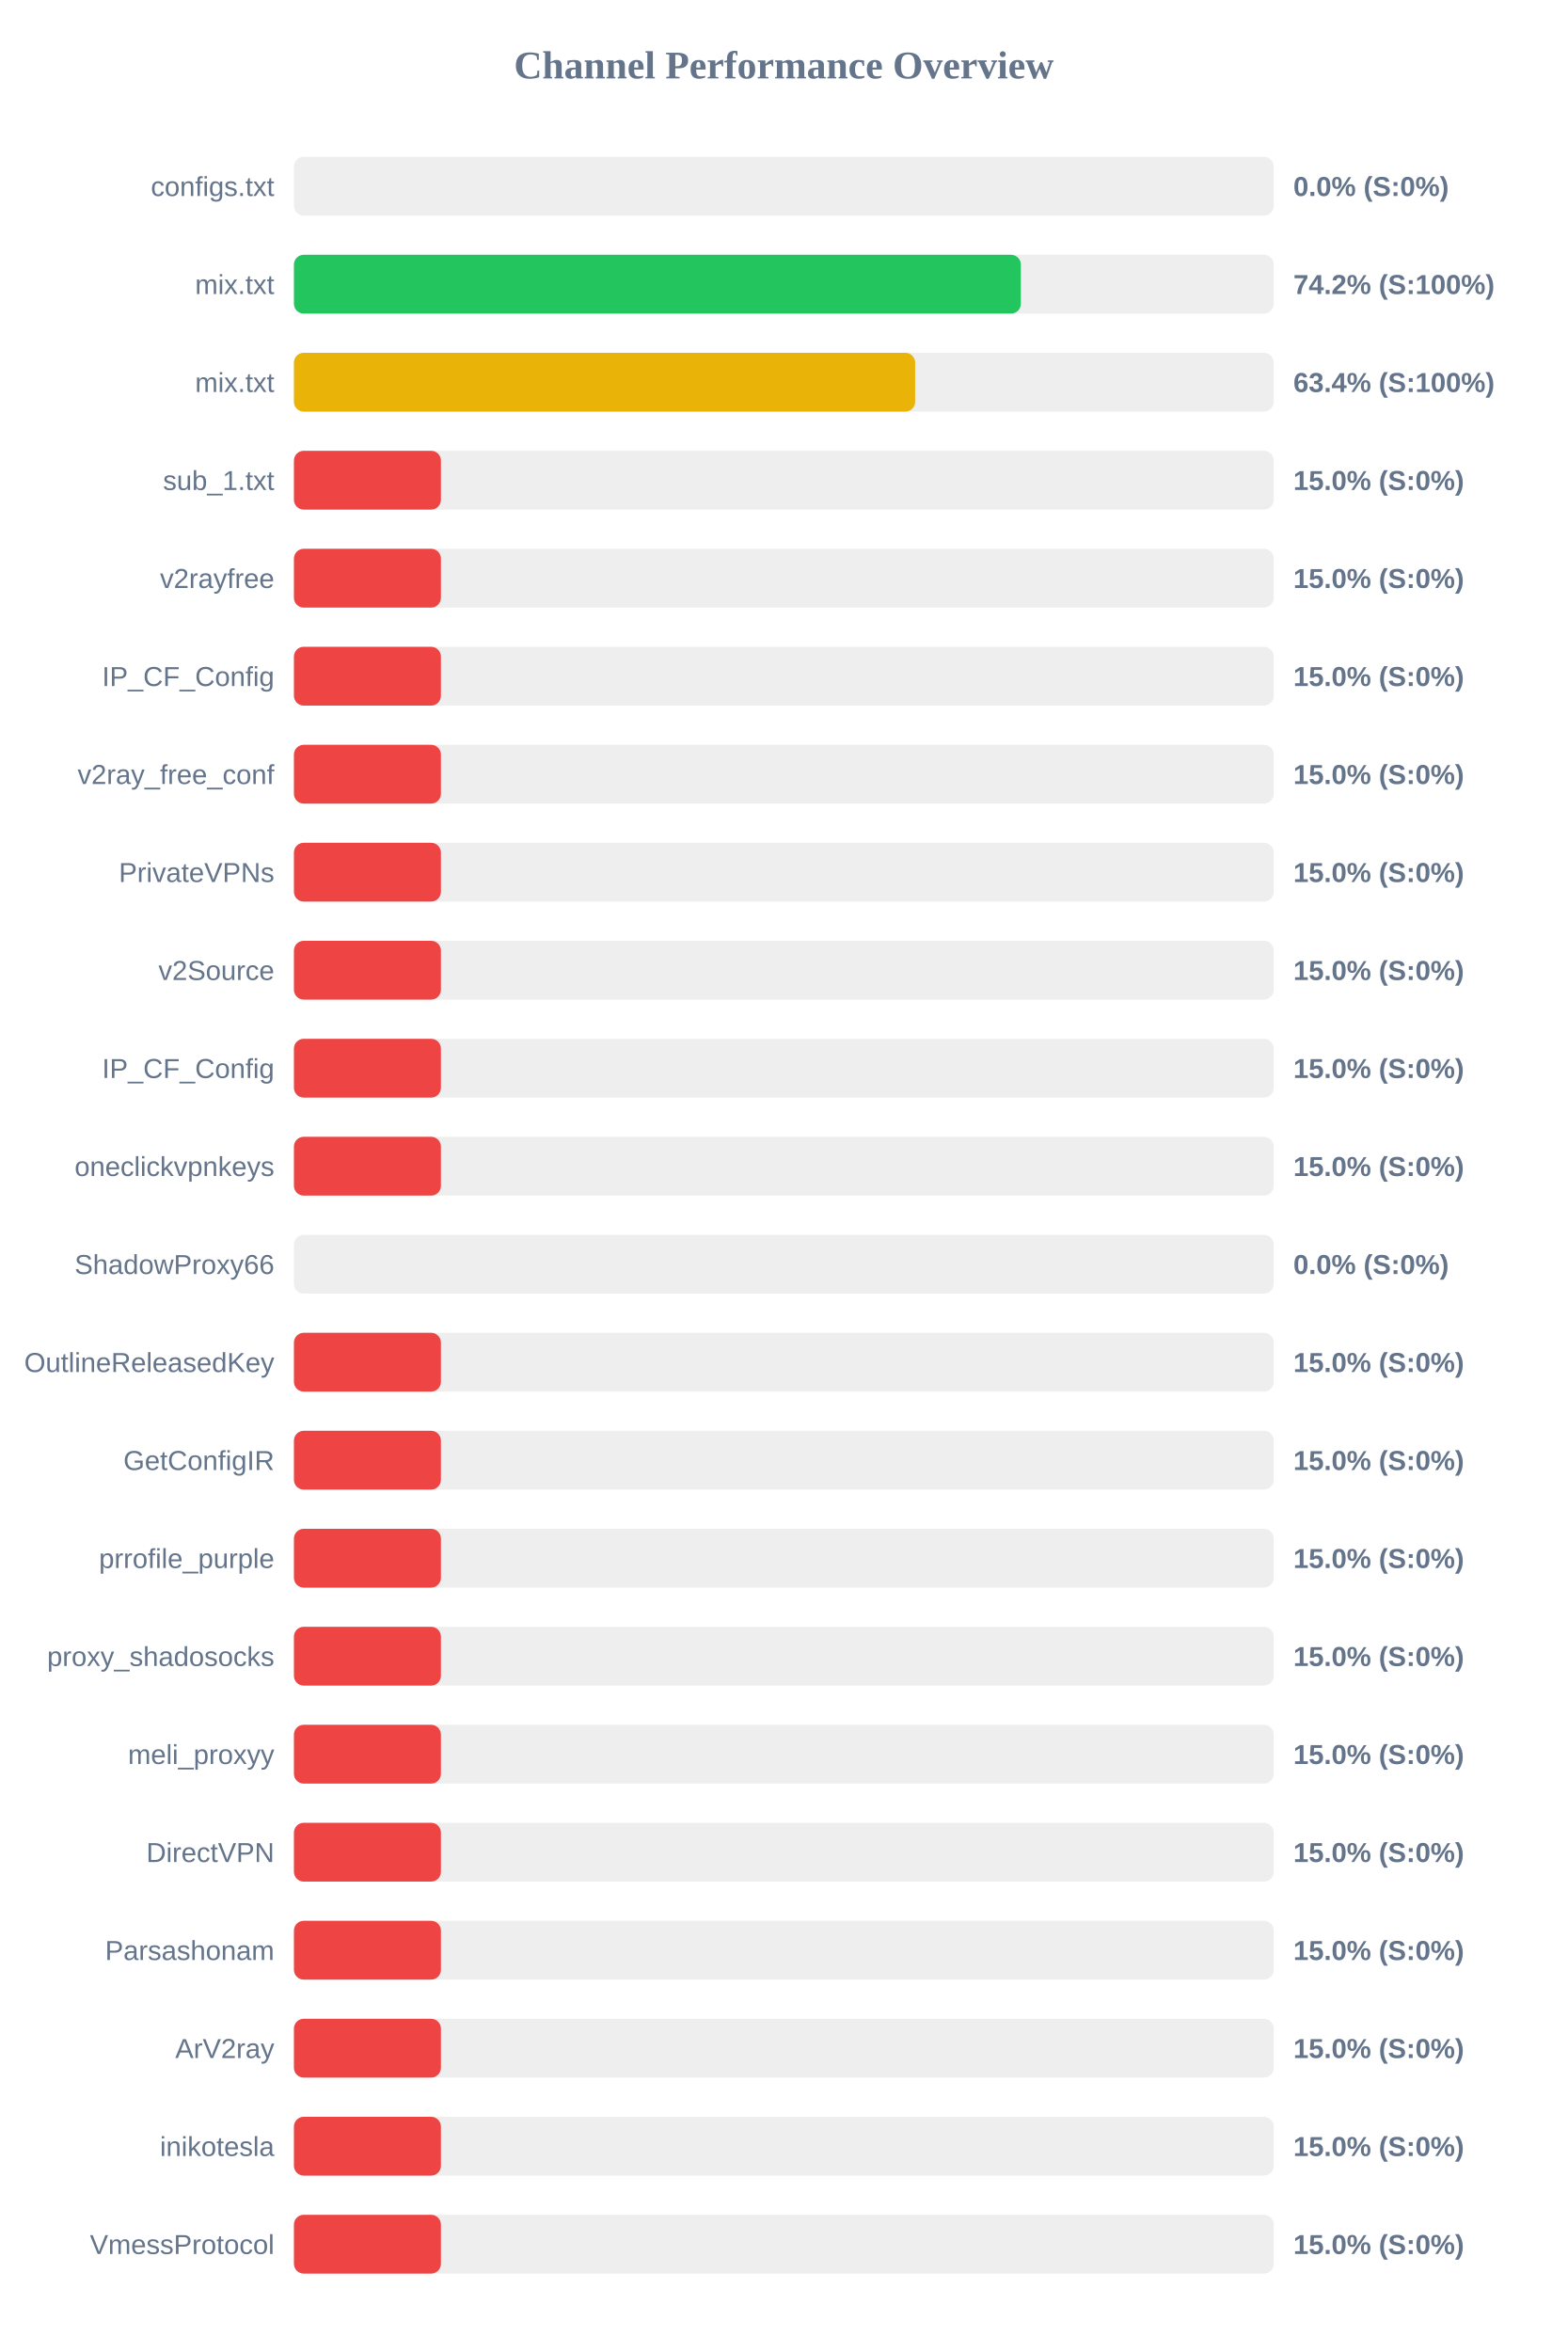
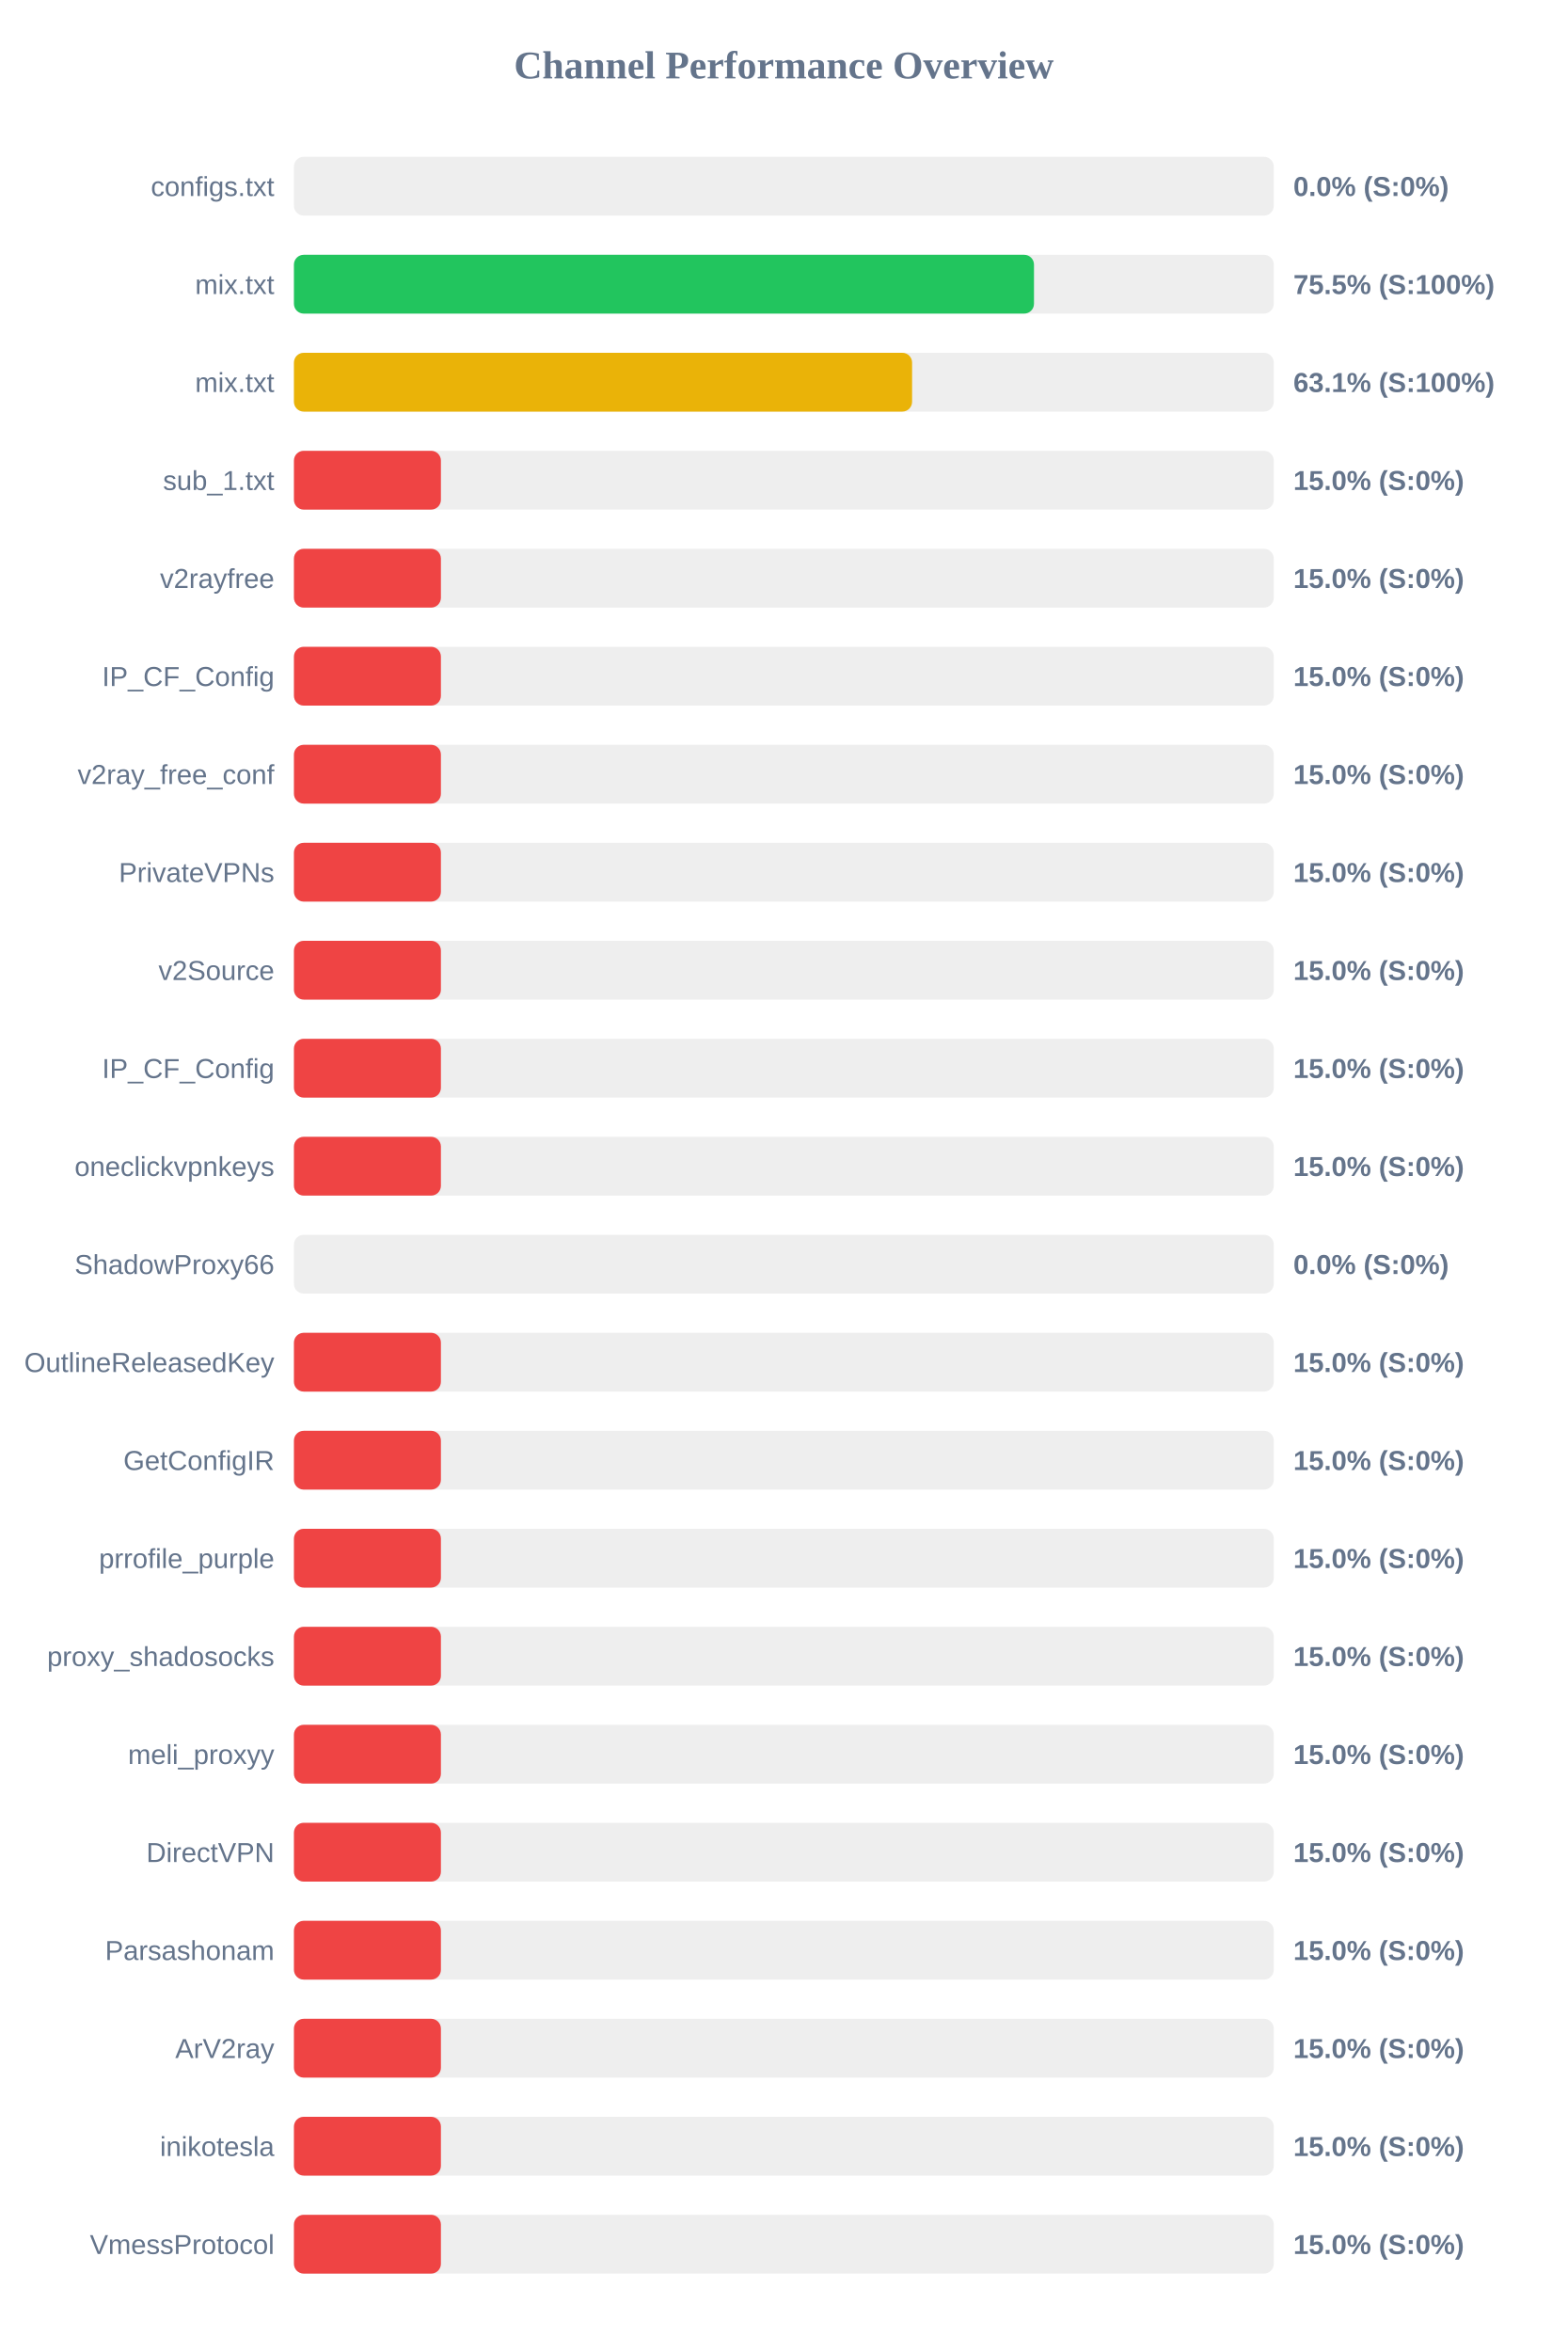
<svg xmlns="http://www.w3.org/2000/svg" width="800" height="1200" version="1.1">
  <style>
        .row { font: 14px Arial; fill: #64748b; }
        .score { font: bold 14px Arial; fill: #64748b; }
    </style>
  <text x="400" y="40" text-anchor="middle" font-size="20px" font-weight="bold" fill="#64748b">Channel Performance Overview</text>
  <rect x="150" y="80" width="500" height="30" fill="#eee" rx="5" />
  <rect x="150" y="80" width="0.0" height="30" fill="#ef4444" rx="5" />
  <text x="140" y="100" text-anchor="end" class="row">configs.txt</text>
  <text x="660" y="100" text-anchor="start" class="score">0.0% (S:0%)</text>
  <rect x="150" y="130" width="500" height="30" fill="#eee" rx="5" />
-   <rect x="150" y="130" width="370.95" height="30" fill="#22c55e" rx="5" />
+   <rect x="150" y="130" width="377.65" height="30" fill="#22c55e" rx="5" />
  <text x="140" y="150" text-anchor="end" class="row">mix.txt</text>
-   <text x="660" y="150" text-anchor="start" class="score">74.2% (S:100%)</text>
+   <text x="660" y="150" text-anchor="start" class="score">75.5% (S:100%)</text>
  <rect x="150" y="180" width="500" height="30" fill="#eee" rx="5" />
-   <rect x="150" y="180" width="317.0" height="30" fill="#eab308" rx="5" />
+   <rect x="150" y="180" width="315.45" height="30" fill="#eab308" rx="5" />
  <text x="140" y="200" text-anchor="end" class="row">mix.txt</text>
-   <text x="660" y="200" text-anchor="start" class="score">63.4% (S:100%)</text>
+   <text x="660" y="200" text-anchor="start" class="score">63.1% (S:100%)</text>
  <rect x="150" y="230" width="500" height="30" fill="#eee" rx="5" />
  <rect x="150" y="230" width="75.0" height="30" fill="#ef4444" rx="5" />
  <text x="140" y="250" text-anchor="end" class="row">sub_1.txt</text>
  <text x="660" y="250" text-anchor="start" class="score">15.0% (S:0%)</text>
  <rect x="150" y="280" width="500" height="30" fill="#eee" rx="5" />
  <rect x="150" y="280" width="75.0" height="30" fill="#ef4444" rx="5" />
  <text x="140" y="300" text-anchor="end" class="row">v2rayfree</text>
  <text x="660" y="300" text-anchor="start" class="score">15.0% (S:0%)</text>
  <rect x="150" y="330" width="500" height="30" fill="#eee" rx="5" />
  <rect x="150" y="330" width="75.0" height="30" fill="#ef4444" rx="5" />
  <text x="140" y="350" text-anchor="end" class="row">IP_CF_Config</text>
  <text x="660" y="350" text-anchor="start" class="score">15.0% (S:0%)</text>
  <rect x="150" y="380" width="500" height="30" fill="#eee" rx="5" />
  <rect x="150" y="380" width="75.0" height="30" fill="#ef4444" rx="5" />
  <text x="140" y="400" text-anchor="end" class="row">v2ray_free_conf</text>
  <text x="660" y="400" text-anchor="start" class="score">15.0% (S:0%)</text>
  <rect x="150" y="430" width="500" height="30" fill="#eee" rx="5" />
  <rect x="150" y="430" width="75.0" height="30" fill="#ef4444" rx="5" />
  <text x="140" y="450" text-anchor="end" class="row">PrivateVPNs</text>
  <text x="660" y="450" text-anchor="start" class="score">15.0% (S:0%)</text>
  <rect x="150" y="480" width="500" height="30" fill="#eee" rx="5" />
  <rect x="150" y="480" width="75.0" height="30" fill="#ef4444" rx="5" />
  <text x="140" y="500" text-anchor="end" class="row">v2Source</text>
  <text x="660" y="500" text-anchor="start" class="score">15.0% (S:0%)</text>
  <rect x="150" y="530" width="500" height="30" fill="#eee" rx="5" />
  <rect x="150" y="530" width="75.0" height="30" fill="#ef4444" rx="5" />
  <text x="140" y="550" text-anchor="end" class="row">IP_CF_Config</text>
  <text x="660" y="550" text-anchor="start" class="score">15.0% (S:0%)</text>
  <rect x="150" y="580" width="500" height="30" fill="#eee" rx="5" />
  <rect x="150" y="580" width="75.0" height="30" fill="#ef4444" rx="5" />
  <text x="140" y="600" text-anchor="end" class="row">oneclickvpnkeys</text>
  <text x="660" y="600" text-anchor="start" class="score">15.0% (S:0%)</text>
  <rect x="150" y="630" width="500" height="30" fill="#eee" rx="5" />
  <rect x="150" y="630" width="0.0" height="30" fill="#ef4444" rx="5" />
  <text x="140" y="650" text-anchor="end" class="row">ShadowProxy66</text>
  <text x="660" y="650" text-anchor="start" class="score">0.0% (S:0%)</text>
  <rect x="150" y="680" width="500" height="30" fill="#eee" rx="5" />
  <rect x="150" y="680" width="75.0" height="30" fill="#ef4444" rx="5" />
  <text x="140" y="700" text-anchor="end" class="row">OutlineReleasedKey</text>
  <text x="660" y="700" text-anchor="start" class="score">15.0% (S:0%)</text>
  <rect x="150" y="730" width="500" height="30" fill="#eee" rx="5" />
  <rect x="150" y="730" width="75.0" height="30" fill="#ef4444" rx="5" />
  <text x="140" y="750" text-anchor="end" class="row">GetConfigIR</text>
  <text x="660" y="750" text-anchor="start" class="score">15.0% (S:0%)</text>
  <rect x="150" y="780" width="500" height="30" fill="#eee" rx="5" />
  <rect x="150" y="780" width="75.0" height="30" fill="#ef4444" rx="5" />
  <text x="140" y="800" text-anchor="end" class="row">prrofile_purple</text>
  <text x="660" y="800" text-anchor="start" class="score">15.0% (S:0%)</text>
  <rect x="150" y="830" width="500" height="30" fill="#eee" rx="5" />
  <rect x="150" y="830" width="75.0" height="30" fill="#ef4444" rx="5" />
  <text x="140" y="850" text-anchor="end" class="row">proxy_shadosocks</text>
  <text x="660" y="850" text-anchor="start" class="score">15.0% (S:0%)</text>
  <rect x="150" y="880" width="500" height="30" fill="#eee" rx="5" />
  <rect x="150" y="880" width="75.0" height="30" fill="#ef4444" rx="5" />
  <text x="140" y="900" text-anchor="end" class="row">meli_proxyy</text>
  <text x="660" y="900" text-anchor="start" class="score">15.0% (S:0%)</text>
  <rect x="150" y="930" width="500" height="30" fill="#eee" rx="5" />
  <rect x="150" y="930" width="75.0" height="30" fill="#ef4444" rx="5" />
  <text x="140" y="950" text-anchor="end" class="row">DirectVPN</text>
  <text x="660" y="950" text-anchor="start" class="score">15.0% (S:0%)</text>
  <rect x="150" y="980" width="500" height="30" fill="#eee" rx="5" />
  <rect x="150" y="980" width="75.0" height="30" fill="#ef4444" rx="5" />
  <text x="140" y="1000" text-anchor="end" class="row">Parsashonam</text>
  <text x="660" y="1000" text-anchor="start" class="score">15.0% (S:0%)</text>
  <rect x="150" y="1030" width="500" height="30" fill="#eee" rx="5" />
  <rect x="150" y="1030" width="75.0" height="30" fill="#ef4444" rx="5" />
  <text x="140" y="1050" text-anchor="end" class="row">ArV2ray</text>
  <text x="660" y="1050" text-anchor="start" class="score">15.0% (S:0%)</text>
  <rect x="150" y="1080" width="500" height="30" fill="#eee" rx="5" />
  <rect x="150" y="1080" width="75.0" height="30" fill="#ef4444" rx="5" />
  <text x="140" y="1100" text-anchor="end" class="row">inikotesla</text>
  <text x="660" y="1100" text-anchor="start" class="score">15.0% (S:0%)</text>
  <rect x="150" y="1130" width="500" height="30" fill="#eee" rx="5" />
  <rect x="150" y="1130" width="75.0" height="30" fill="#ef4444" rx="5" />
  <text x="140" y="1150" text-anchor="end" class="row">VmessProtocol</text>
  <text x="660" y="1150" text-anchor="start" class="score">15.0% (S:0%)</text>
</svg>
